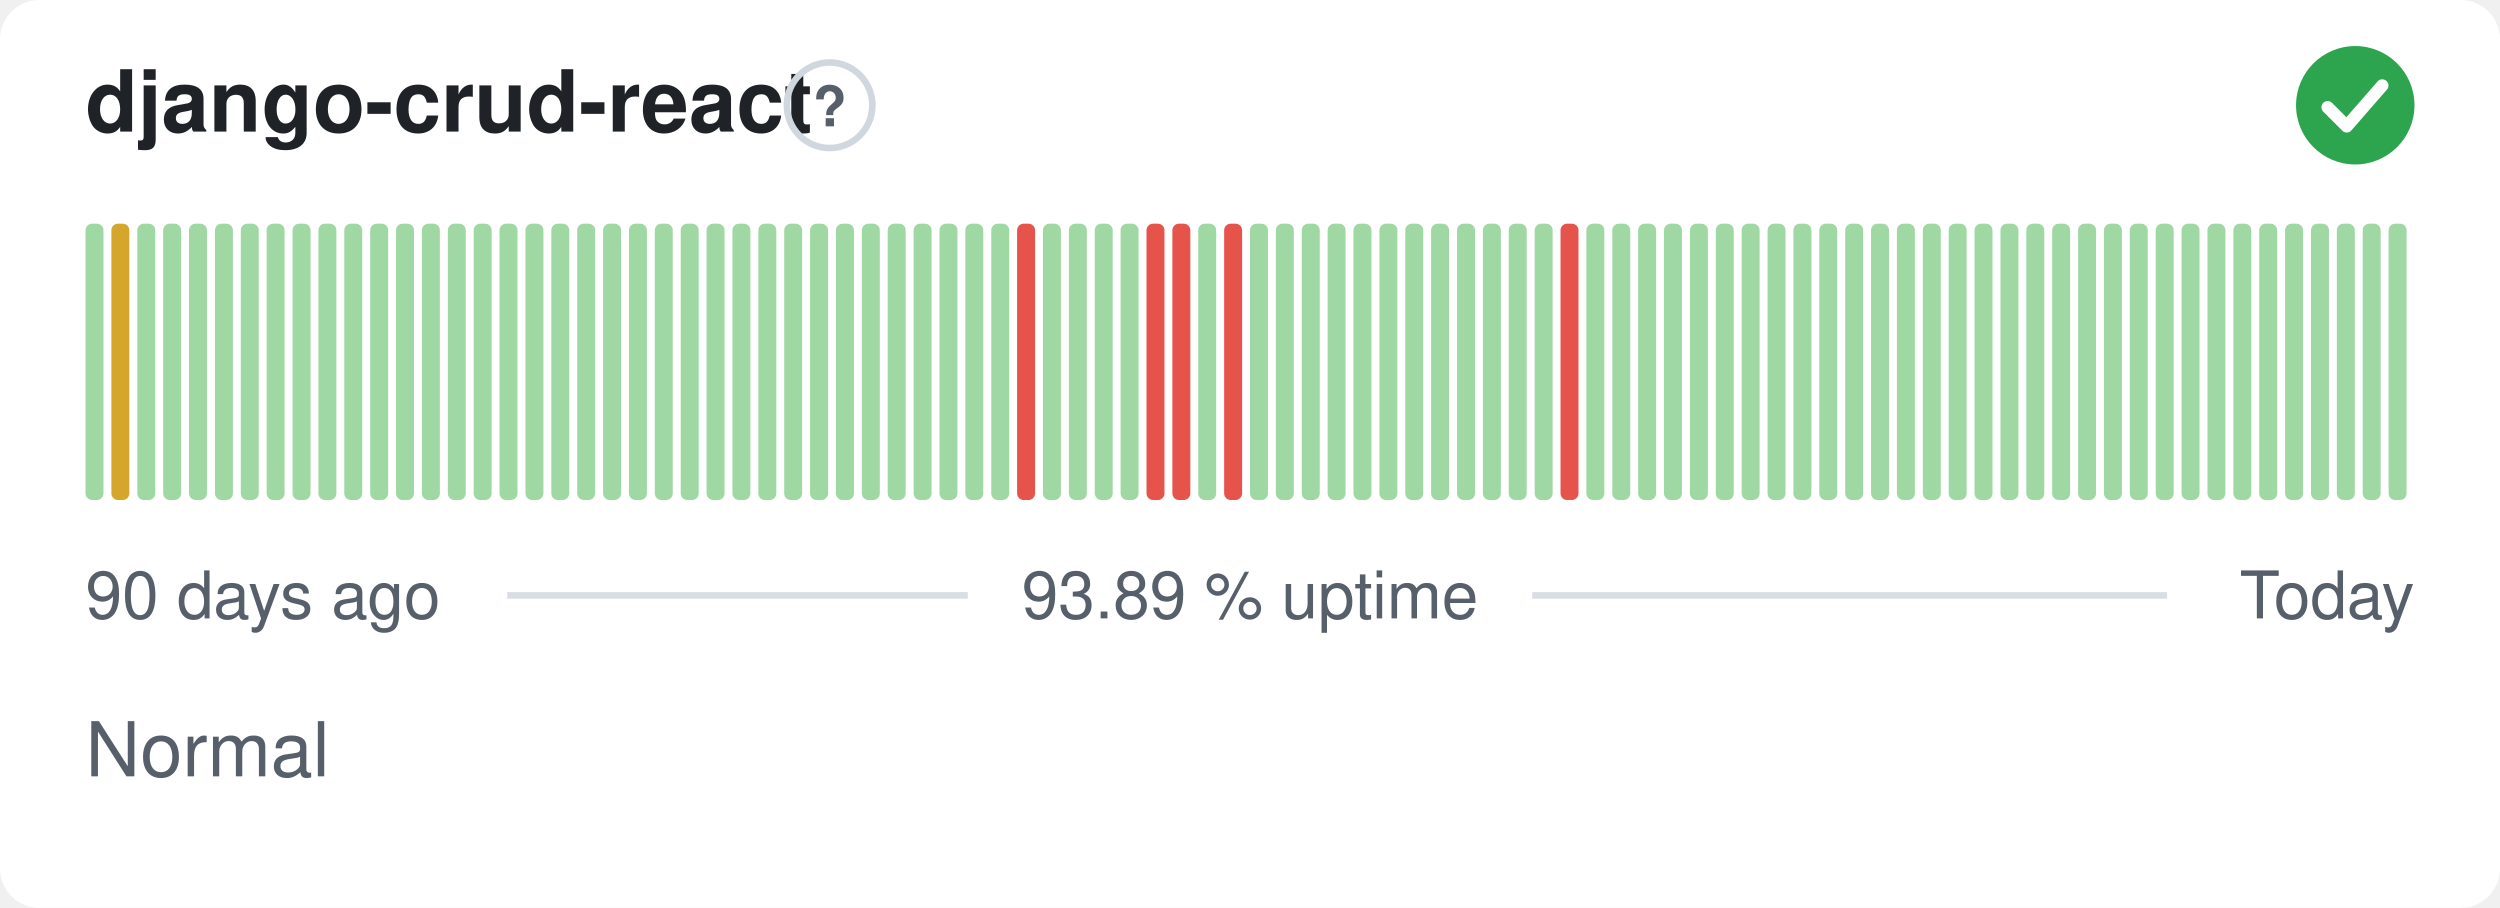
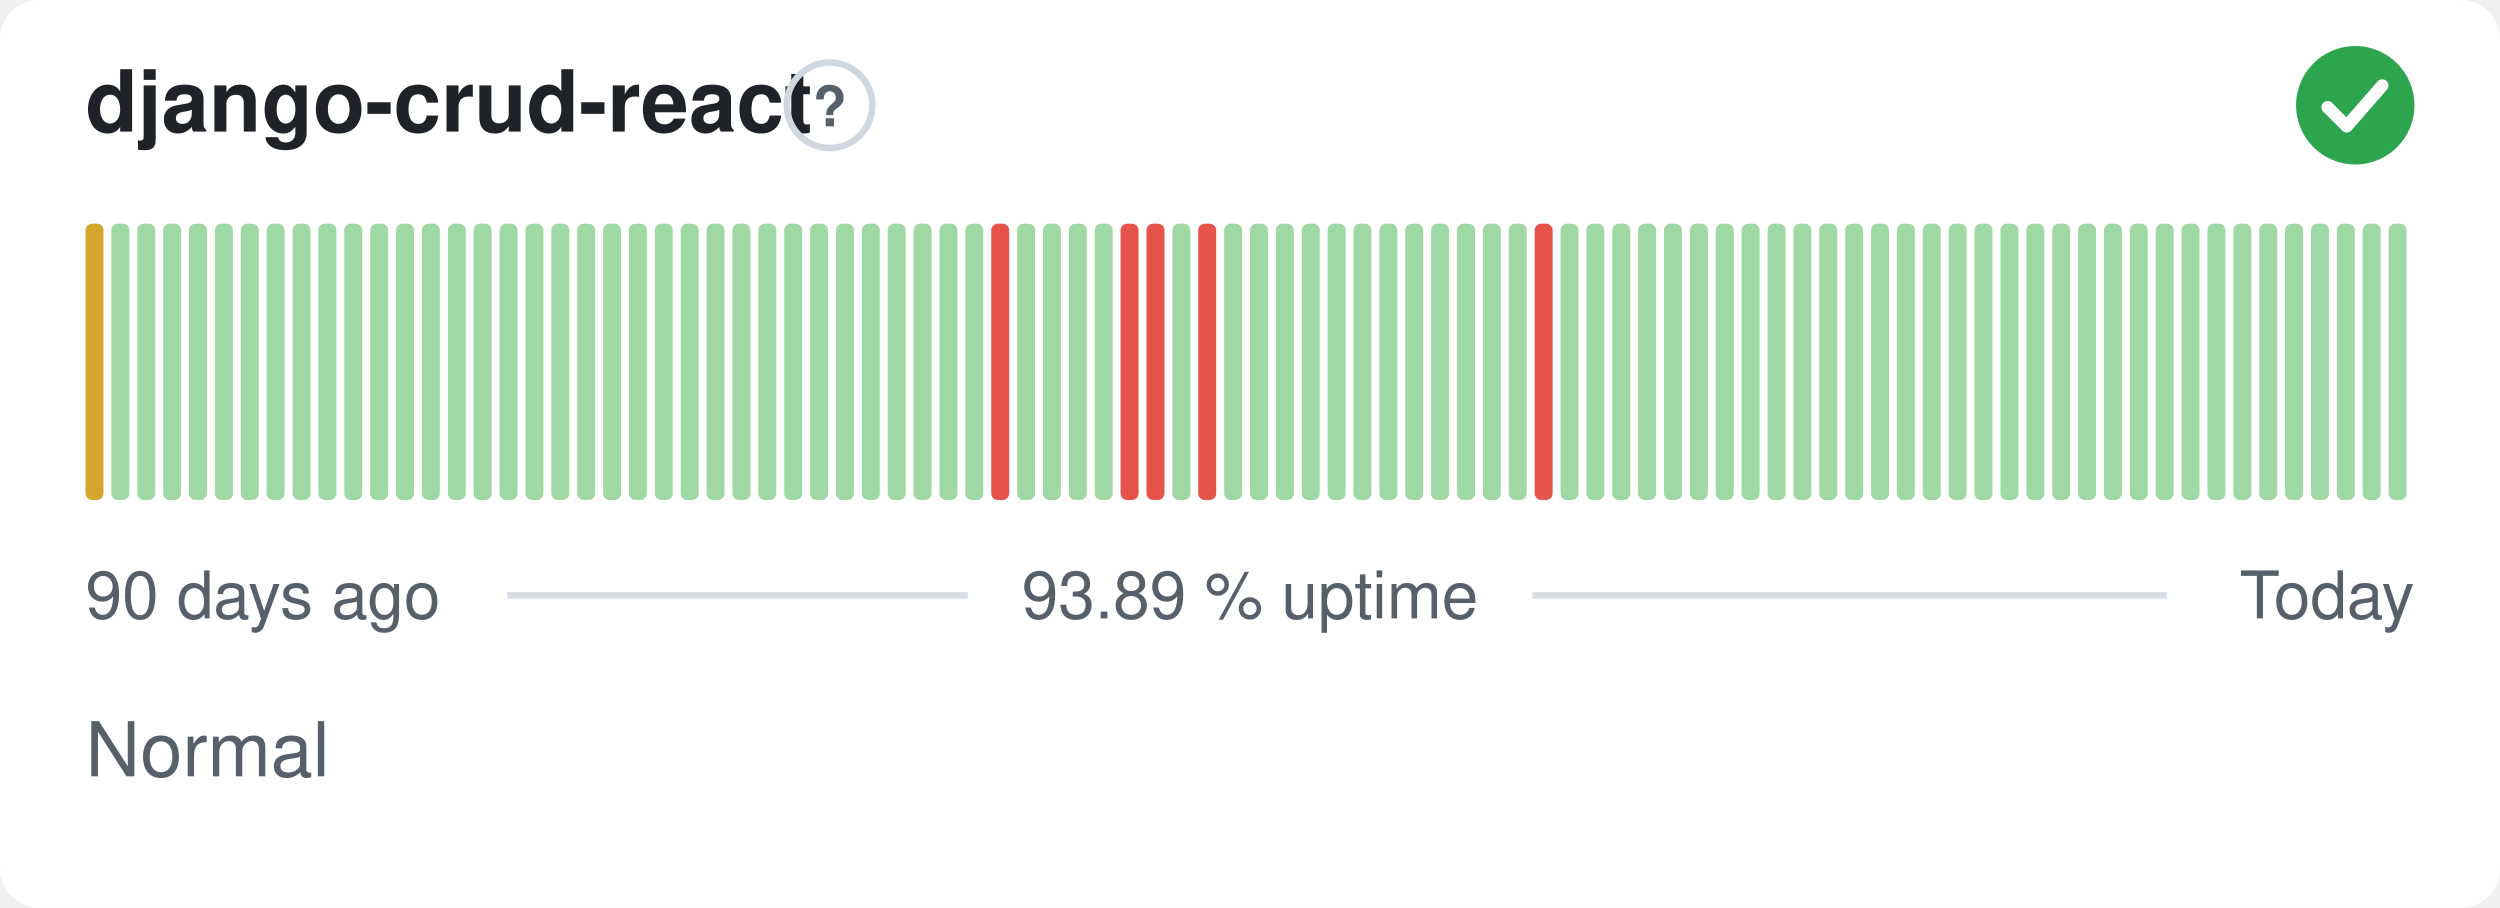
<svg xmlns="http://www.w3.org/2000/svg" width="380" height="138" viewBox="0 0 380 138" role="img" aria-label="django-crud-react: Normal, 93.89 % uptime over the last 90 days" font-family="-apple-system,BlinkMacSystemFont,'Segoe UI',Helvetica,Arial,sans-serif">
  <style>
    @media (prefers-color-scheme: dark) {
      .bg { fill: #0d1117 }
      .title { fill: #e6edf3 }
      .muted { fill: #8b949e }
      .hint { stroke: #30363d }
      .rule { stroke: #30363d }
      .nodata { fill: #21262d }
    }
  </style>
  <rect class="bg" width="380" height="138" rx="6" fill="#ffffff" />
  <text class="title" x="13" y="20" font-size="13" font-weight="600" fill="#1f2328">django-crud-react</text>
  <circle class="hint" cx="126.1" cy="16" r="6.5" fill="none" stroke="#d0d7de" stroke-width="1" />
  <text class="muted" x="126.1" y="19.2" text-anchor="middle" font-size="8.5" font-weight="700" fill="#57606a">?</text>
  <circle cx="358" cy="16" r="9" fill="#2da44e" />
  <path d="M353.80 16.30l2.90 2.90 5.40 -6.20" fill="none" stroke="#fff" stroke-width="1.89" stroke-linecap="round" stroke-linejoin="round" />
-   <rect x="13.00" y="34.00" width="2.73" height="42.00" rx="1" fill="#9fd8a3" />
-   <rect x="16.93" y="34.00" width="2.73" height="42.00" rx="1" fill="#d4a72c" />
+   <rect x="13.00" y="34.00" width="2.73" height="42.00" rx="1" fill="#d4a72c" />
+   <rect x="16.93" y="34.00" width="2.73" height="42.00" rx="1" fill="#9fd8a3" />
  <rect x="20.87" y="34.00" width="2.73" height="42.00" rx="1" fill="#9fd8a3" />
  <rect x="24.80" y="34.00" width="2.73" height="42.00" rx="1" fill="#9fd8a3" />
  <rect x="28.73" y="34.00" width="2.73" height="42.00" rx="1" fill="#9fd8a3" />
  <rect x="32.67" y="34.00" width="2.73" height="42.00" rx="1" fill="#9fd8a3" />
  <rect x="36.60" y="34.00" width="2.73" height="42.00" rx="1" fill="#9fd8a3" />
  <rect x="40.53" y="34.00" width="2.73" height="42.00" rx="1" fill="#9fd8a3" />
  <rect x="44.47" y="34.00" width="2.73" height="42.00" rx="1" fill="#9fd8a3" />
  <rect x="48.40" y="34.00" width="2.73" height="42.00" rx="1" fill="#9fd8a3" />
  <rect x="52.33" y="34.00" width="2.73" height="42.00" rx="1" fill="#9fd8a3" />
  <rect x="56.27" y="34.00" width="2.73" height="42.00" rx="1" fill="#9fd8a3" />
  <rect x="60.20" y="34.00" width="2.73" height="42.00" rx="1" fill="#9fd8a3" />
  <rect x="64.13" y="34.00" width="2.73" height="42.00" rx="1" fill="#9fd8a3" />
  <rect x="68.07" y="34.00" width="2.73" height="42.00" rx="1" fill="#9fd8a3" />
  <rect x="72.00" y="34.00" width="2.73" height="42.00" rx="1" fill="#9fd8a3" />
  <rect x="75.93" y="34.00" width="2.73" height="42.00" rx="1" fill="#9fd8a3" />
  <rect x="79.87" y="34.00" width="2.73" height="42.00" rx="1" fill="#9fd8a3" />
  <rect x="83.80" y="34.00" width="2.73" height="42.00" rx="1" fill="#9fd8a3" />
  <rect x="87.73" y="34.00" width="2.73" height="42.00" rx="1" fill="#9fd8a3" />
  <rect x="91.67" y="34.00" width="2.73" height="42.00" rx="1" fill="#9fd8a3" />
  <rect x="95.60" y="34.00" width="2.73" height="42.00" rx="1" fill="#9fd8a3" />
  <rect x="99.53" y="34.00" width="2.73" height="42.00" rx="1" fill="#9fd8a3" />
  <rect x="103.47" y="34.00" width="2.73" height="42.00" rx="1" fill="#9fd8a3" />
  <rect x="107.40" y="34.00" width="2.73" height="42.00" rx="1" fill="#9fd8a3" />
  <rect x="111.33" y="34.00" width="2.73" height="42.00" rx="1" fill="#9fd8a3" />
  <rect x="115.27" y="34.00" width="2.73" height="42.00" rx="1" fill="#9fd8a3" />
  <rect x="119.20" y="34.00" width="2.73" height="42.00" rx="1" fill="#9fd8a3" />
  <rect x="123.13" y="34.00" width="2.73" height="42.00" rx="1" fill="#9fd8a3" />
  <rect x="127.07" y="34.00" width="2.73" height="42.00" rx="1" fill="#9fd8a3" />
  <rect x="131.00" y="34.00" width="2.73" height="42.00" rx="1" fill="#9fd8a3" />
  <rect x="134.93" y="34.00" width="2.73" height="42.00" rx="1" fill="#9fd8a3" />
  <rect x="138.87" y="34.00" width="2.73" height="42.00" rx="1" fill="#9fd8a3" />
  <rect x="142.80" y="34.00" width="2.73" height="42.00" rx="1" fill="#9fd8a3" />
  <rect x="146.73" y="34.00" width="2.73" height="42.00" rx="1" fill="#9fd8a3" />
-   <rect x="150.67" y="34.00" width="2.73" height="42.00" rx="1" fill="#9fd8a3" />
-   <rect x="154.60" y="34.00" width="2.73" height="42.00" rx="1" fill="#e5534b" />
+   <rect x="150.67" y="34.00" width="2.73" height="42.00" rx="1" fill="#e5534b" />
+   <rect x="154.60" y="34.00" width="2.73" height="42.00" rx="1" fill="#9fd8a3" />
  <rect x="158.53" y="34.00" width="2.73" height="42.00" rx="1" fill="#9fd8a3" />
  <rect x="162.47" y="34.00" width="2.73" height="42.00" rx="1" fill="#9fd8a3" />
  <rect x="166.40" y="34.00" width="2.73" height="42.00" rx="1" fill="#9fd8a3" />
-   <rect x="170.33" y="34.00" width="2.73" height="42.00" rx="1" fill="#9fd8a3" />
+   <rect x="170.33" y="34.00" width="2.73" height="42.00" rx="1" fill="#e5534b" />
  <rect x="174.27" y="34.00" width="2.73" height="42.00" rx="1" fill="#e5534b" />
-   <rect x="178.20" y="34.00" width="2.73" height="42.00" rx="1" fill="#e5534b" />
-   <rect x="182.13" y="34.00" width="2.73" height="42.00" rx="1" fill="#9fd8a3" />
-   <rect x="186.07" y="34.00" width="2.73" height="42.00" rx="1" fill="#e5534b" />
+   <rect x="178.20" y="34.00" width="2.73" height="42.00" rx="1" fill="#9fd8a3" />
+   <rect x="182.13" y="34.00" width="2.73" height="42.00" rx="1" fill="#e5534b" />
+   <rect x="186.07" y="34.00" width="2.73" height="42.00" rx="1" fill="#9fd8a3" />
  <rect x="190.00" y="34.00" width="2.73" height="42.00" rx="1" fill="#9fd8a3" />
  <rect x="193.93" y="34.00" width="2.73" height="42.00" rx="1" fill="#9fd8a3" />
  <rect x="197.87" y="34.00" width="2.73" height="42.00" rx="1" fill="#9fd8a3" />
  <rect x="201.80" y="34.00" width="2.73" height="42.00" rx="1" fill="#9fd8a3" />
  <rect x="205.73" y="34.00" width="2.73" height="42.00" rx="1" fill="#9fd8a3" />
  <rect x="209.67" y="34.00" width="2.73" height="42.00" rx="1" fill="#9fd8a3" />
  <rect x="213.60" y="34.00" width="2.73" height="42.00" rx="1" fill="#9fd8a3" />
  <rect x="217.53" y="34.00" width="2.73" height="42.00" rx="1" fill="#9fd8a3" />
  <rect x="221.47" y="34.00" width="2.73" height="42.00" rx="1" fill="#9fd8a3" />
  <rect x="225.40" y="34.00" width="2.73" height="42.00" rx="1" fill="#9fd8a3" />
  <rect x="229.33" y="34.00" width="2.73" height="42.00" rx="1" fill="#9fd8a3" />
-   <rect x="233.27" y="34.00" width="2.73" height="42.00" rx="1" fill="#9fd8a3" />
-   <rect x="237.20" y="34.00" width="2.73" height="42.00" rx="1" fill="#e5534b" />
+   <rect x="233.27" y="34.00" width="2.73" height="42.00" rx="1" fill="#e5534b" />
+   <rect x="237.20" y="34.00" width="2.73" height="42.00" rx="1" fill="#9fd8a3" />
  <rect x="241.13" y="34.00" width="2.73" height="42.00" rx="1" fill="#9fd8a3" />
  <rect x="245.07" y="34.00" width="2.73" height="42.00" rx="1" fill="#9fd8a3" />
  <rect x="249.00" y="34.00" width="2.73" height="42.00" rx="1" fill="#9fd8a3" />
  <rect x="252.93" y="34.00" width="2.73" height="42.00" rx="1" fill="#9fd8a3" />
  <rect x="256.87" y="34.00" width="2.73" height="42.00" rx="1" fill="#9fd8a3" />
  <rect x="260.80" y="34.00" width="2.73" height="42.00" rx="1" fill="#9fd8a3" />
  <rect x="264.73" y="34.00" width="2.73" height="42.00" rx="1" fill="#9fd8a3" />
  <rect x="268.67" y="34.00" width="2.73" height="42.00" rx="1" fill="#9fd8a3" />
  <rect x="272.60" y="34.00" width="2.73" height="42.00" rx="1" fill="#9fd8a3" />
  <rect x="276.53" y="34.00" width="2.73" height="42.00" rx="1" fill="#9fd8a3" />
  <rect x="280.47" y="34.00" width="2.73" height="42.00" rx="1" fill="#9fd8a3" />
  <rect x="284.40" y="34.00" width="2.73" height="42.00" rx="1" fill="#9fd8a3" />
  <rect x="288.33" y="34.00" width="2.73" height="42.00" rx="1" fill="#9fd8a3" />
  <rect x="292.27" y="34.00" width="2.73" height="42.00" rx="1" fill="#9fd8a3" />
  <rect x="296.20" y="34.00" width="2.73" height="42.00" rx="1" fill="#9fd8a3" />
  <rect x="300.13" y="34.00" width="2.73" height="42.00" rx="1" fill="#9fd8a3" />
  <rect x="304.07" y="34.00" width="2.73" height="42.00" rx="1" fill="#9fd8a3" />
  <rect x="308.00" y="34.00" width="2.73" height="42.00" rx="1" fill="#9fd8a3" />
  <rect x="311.93" y="34.00" width="2.73" height="42.00" rx="1" fill="#9fd8a3" />
  <rect x="315.87" y="34.00" width="2.73" height="42.00" rx="1" fill="#9fd8a3" />
  <rect x="319.80" y="34.00" width="2.73" height="42.00" rx="1" fill="#9fd8a3" />
  <rect x="323.73" y="34.00" width="2.73" height="42.00" rx="1" fill="#9fd8a3" />
  <rect x="327.67" y="34.00" width="2.73" height="42.00" rx="1" fill="#9fd8a3" />
  <rect x="331.60" y="34.00" width="2.73" height="42.00" rx="1" fill="#9fd8a3" />
  <rect x="335.53" y="34.00" width="2.73" height="42.00" rx="1" fill="#9fd8a3" />
  <rect x="339.47" y="34.00" width="2.73" height="42.00" rx="1" fill="#9fd8a3" />
  <rect x="343.40" y="34.00" width="2.73" height="42.00" rx="1" fill="#9fd8a3" />
  <rect x="347.33" y="34.00" width="2.73" height="42.00" rx="1" fill="#9fd8a3" />
  <rect x="351.27" y="34.00" width="2.73" height="42.00" rx="1" fill="#9fd8a3" />
  <rect x="355.20" y="34.00" width="2.73" height="42.00" rx="1" fill="#9fd8a3" />
  <rect x="359.13" y="34.00" width="2.73" height="42.00" rx="1" fill="#9fd8a3" />
  <rect x="363.07" y="34.00" width="2.73" height="42.00" rx="1" fill="#9fd8a3" />
  <text class="muted" x="13" y="94" font-size="10" fill="#57606a">90 days ago</text>
  <text class="muted" x="190" y="94" text-anchor="middle" font-size="10" fill="#57606a">93.89 % uptime</text>
  <text class="muted" x="367" y="94" text-anchor="end" font-size="10" fill="#57606a">Today</text>
  <line class="rule" x1="77.1" y1="90.5" x2="147.1" y2="90.5" stroke="#d8dee4" stroke-width="1" />
  <line class="rule" x1="232.9" y1="90.5" x2="329.4" y2="90.5" stroke="#d8dee4" stroke-width="1" />
  <text class="muted" x="13" y="118" font-size="11.5" fill="#57606a">Normal</text>
</svg>
